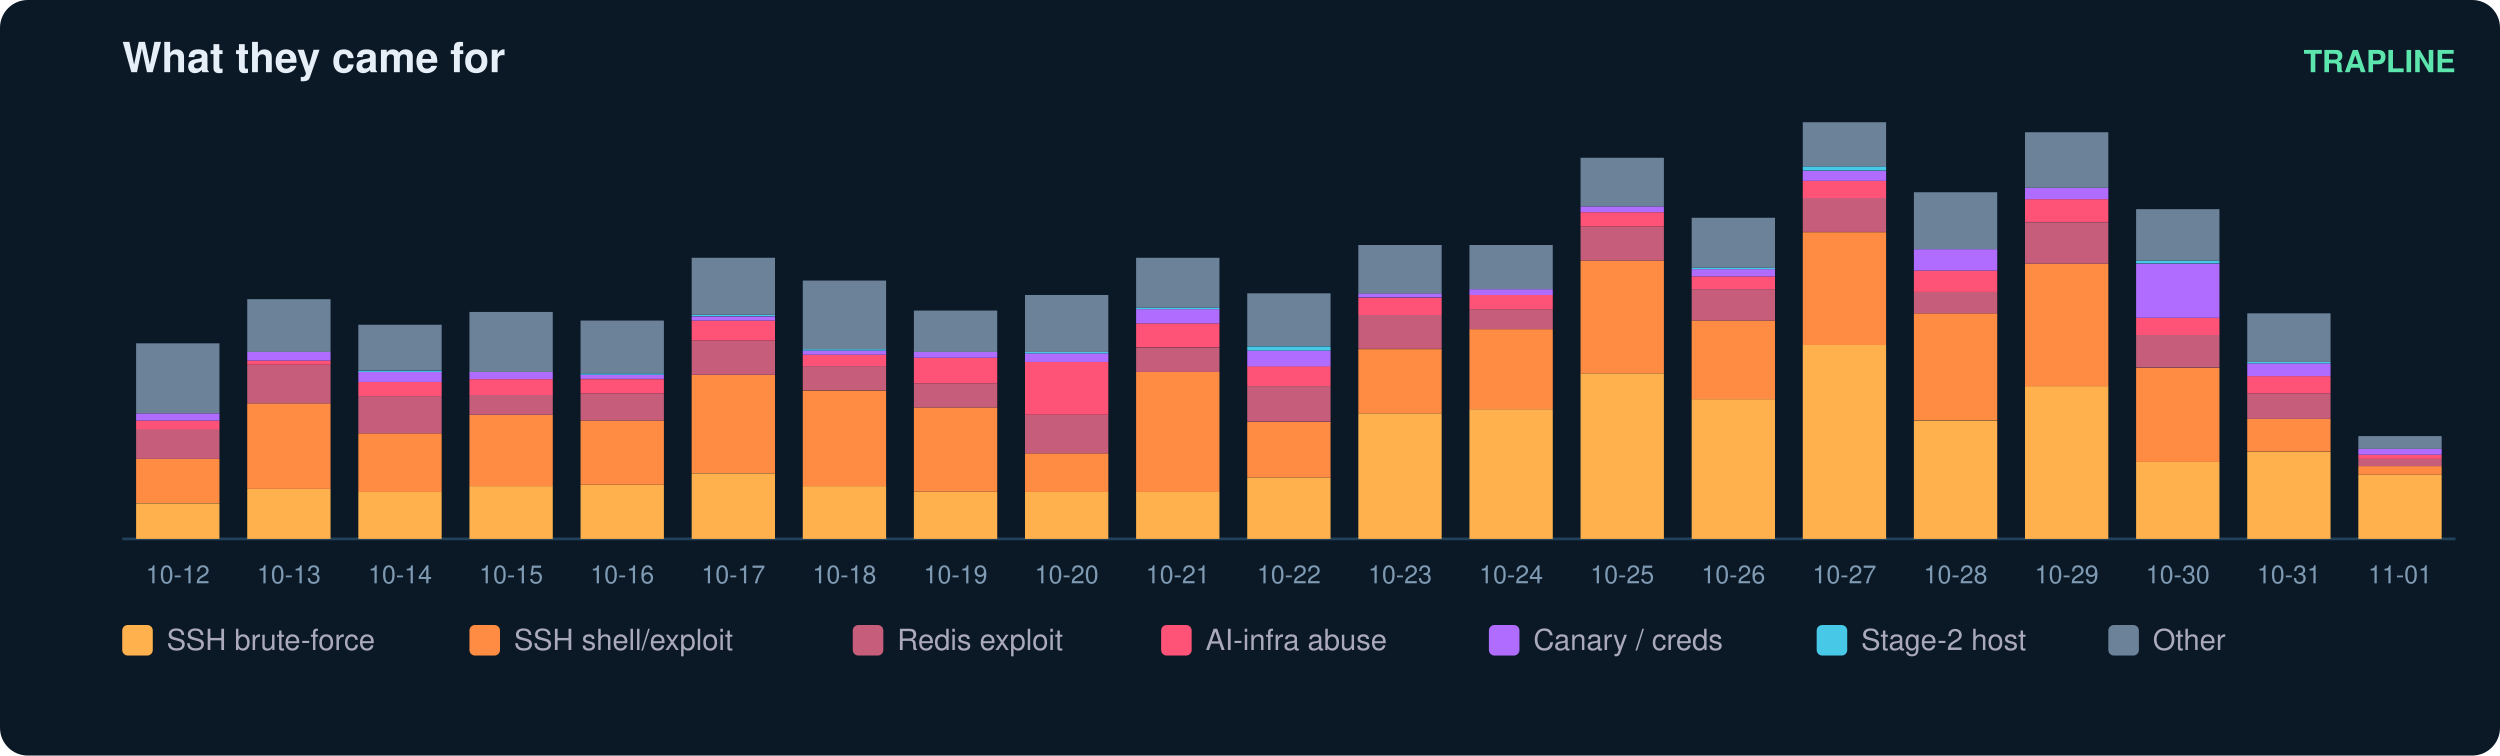
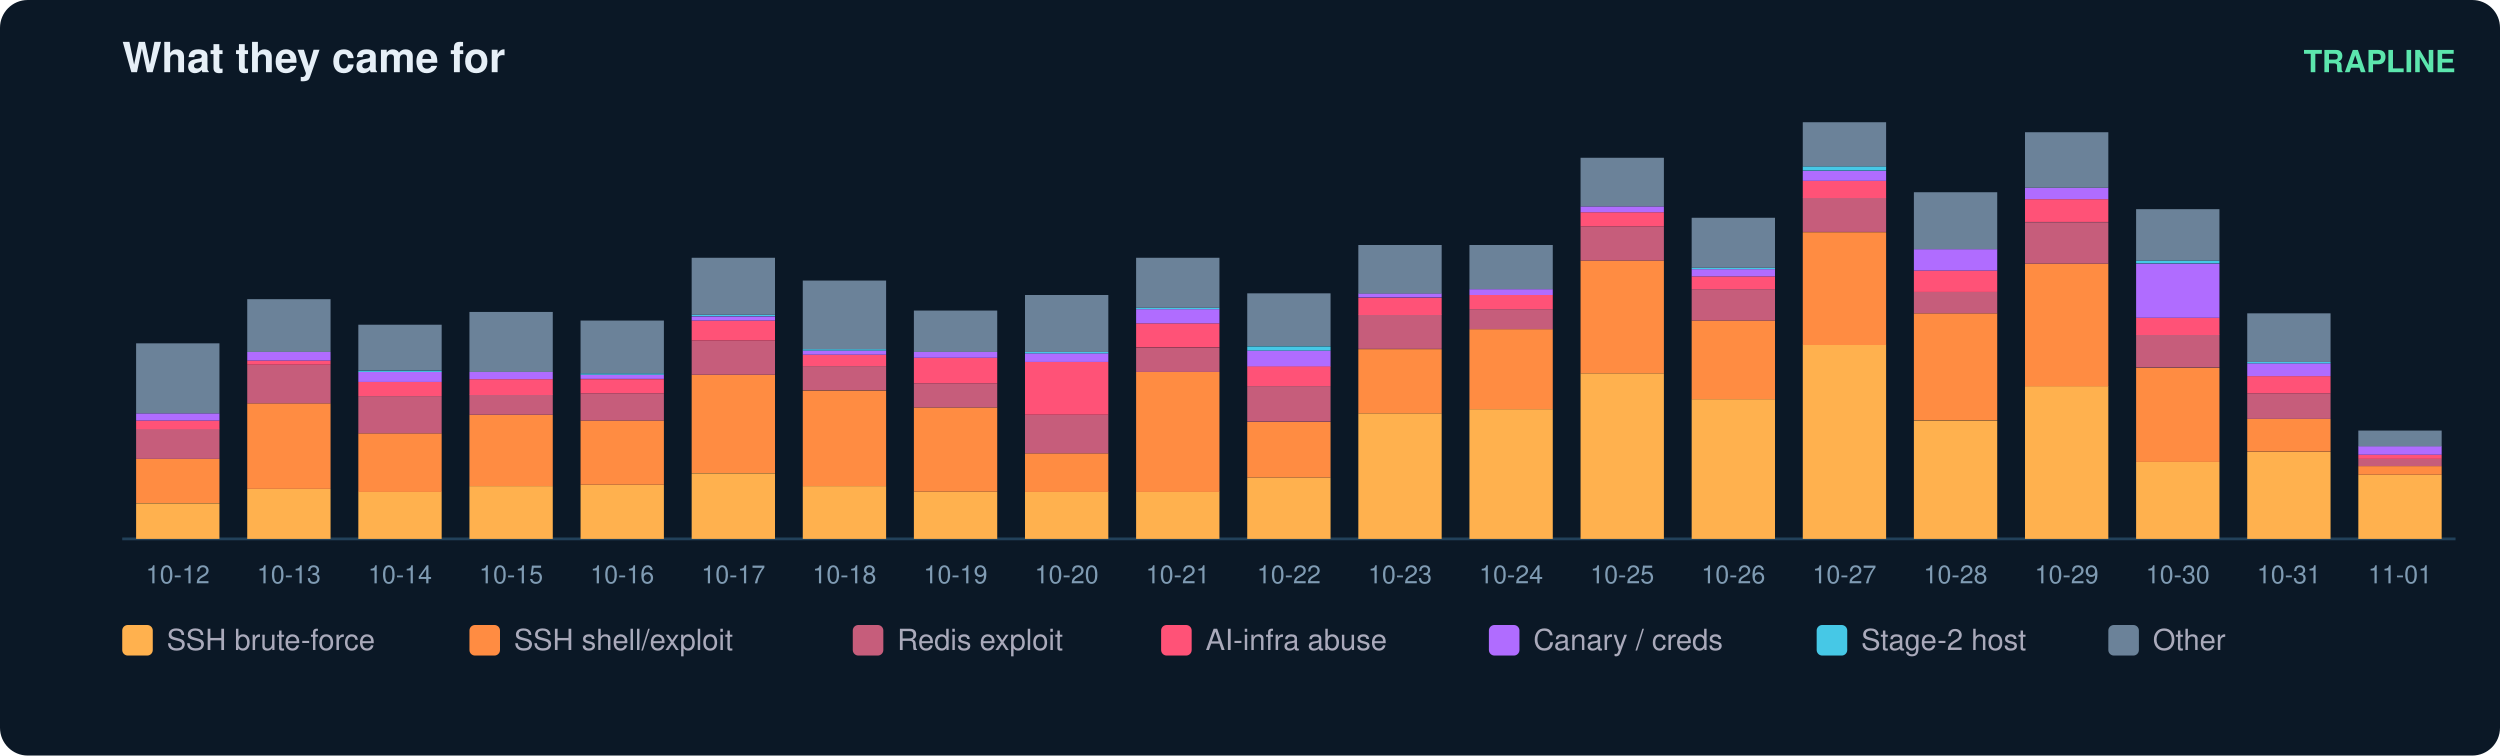
<svg xmlns="http://www.w3.org/2000/svg" width="900" height="272" viewBox="0 0 900 272" font-family="ui-sans-serif,Segoe UI,Helvetica,Arial">
  <rect width="900" height="272" rx="10" fill="#0b1826" />
  <text x="44" y="26" fill="#e6eff7" font-size="15" font-weight="700">What they came for</text>
  <text x="884" y="26" fill="#5ce6ad" font-size="11" text-anchor="end" font-weight="600">TRAPLINE</text>
  <line x1="44" y1="194" x2="884" y2="194" stroke="#22415a" />
  <rect x="49" y="181.2" width="30" height="12.8" fill="#ffb14e" />
  <rect x="49" y="165.2" width="30" height="15.9" fill="#ff8c42" />
  <rect x="49" y="154.4" width="30" height="10.8" fill="#c65d7b" />
  <rect x="49" y="151.4" width="30" height="3.1" fill="#ff5277" />
  <rect x="49" y="148.8" width="30" height="2.6" fill="#b06cff" />
  <rect x="49" y="123.6" width="30" height="25.2" fill="#6b8299" />
  <text x="64.0" y="210.0" fill="#7f9bb3" font-size="9" text-anchor="middle">10-12</text>
  <rect x="89" y="176.0" width="30" height="18.0" fill="#ffb14e" />
  <rect x="89" y="145.2" width="30" height="30.8" fill="#ff8c42" />
  <rect x="89" y="131.3" width="30" height="13.9" fill="#c65d7b" />
  <rect x="89" y="129.8" width="30" height="1.5" fill="#ff5277" />
  <rect x="89" y="126.7" width="30" height="3.1" fill="#b06cff" />
  <rect x="89" y="107.7" width="30" height="19.0" fill="#6b8299" />
  <text x="104.0" y="210.0" fill="#7f9bb3" font-size="9" text-anchor="middle">10-13</text>
  <rect x="129" y="177.0" width="30" height="17.0" fill="#ffb14e" />
  <rect x="129" y="156.0" width="30" height="21.1" fill="#ff8c42" />
  <rect x="129" y="142.6" width="30" height="13.4" fill="#c65d7b" />
  <rect x="129" y="137.5" width="30" height="5.1" fill="#ff5277" />
  <rect x="129" y="133.9" width="30" height="3.6" fill="#b06cff" />
  <rect x="129" y="133.4" width="30" height="0.5" fill="#46c8e6" />
  <rect x="129" y="116.9" width="30" height="16.4" fill="#6b8299" />
  <text x="144.0" y="210.0" fill="#7f9bb3" font-size="9" text-anchor="middle">10-14</text>
  <rect x="169" y="175.0" width="30" height="19.0" fill="#ffb14e" />
  <rect x="169" y="149.3" width="30" height="25.7" fill="#ff8c42" />
  <rect x="169" y="142.1" width="30" height="7.2" fill="#c65d7b" />
  <rect x="169" y="136.5" width="30" height="5.7" fill="#ff5277" />
  <rect x="169" y="133.9" width="30" height="2.6" fill="#b06cff" />
  <rect x="169" y="112.3" width="30" height="21.6" fill="#6b8299" />
  <text x="184.0" y="210.0" fill="#7f9bb3" font-size="9" text-anchor="middle">10-15</text>
  <rect x="209" y="174.5" width="30" height="19.5" fill="#ffb14e" />
  <rect x="209" y="151.4" width="30" height="23.1" fill="#ff8c42" />
  <rect x="209" y="141.6" width="30" height="9.8" fill="#c65d7b" />
  <rect x="209" y="136.5" width="30" height="5.1" fill="#ff5277" />
  <rect x="209" y="134.9" width="30" height="1.5" fill="#b06cff" />
  <rect x="209" y="134.4" width="30" height="0.5" fill="#46c8e6" />
  <rect x="209" y="115.4" width="30" height="19.0" fill="#6b8299" />
  <text x="224.0" y="210.0" fill="#7f9bb3" font-size="9" text-anchor="middle">10-16</text>
  <rect x="249" y="170.4" width="30" height="23.6" fill="#ffb14e" />
  <rect x="249" y="134.9" width="30" height="35.4" fill="#ff8c42" />
  <rect x="249" y="122.6" width="30" height="12.3" fill="#c65d7b" />
  <rect x="249" y="115.4" width="30" height="7.2" fill="#ff5277" />
  <rect x="249" y="113.9" width="30" height="1.5" fill="#b06cff" />
  <rect x="249" y="113.3" width="30" height="0.5" fill="#46c8e6" />
  <rect x="249" y="92.8" width="30" height="20.5" fill="#6b8299" />
  <text x="264.0" y="210.0" fill="#7f9bb3" font-size="9" text-anchor="middle">10-17</text>
  <rect x="289" y="175.0" width="30" height="19.0" fill="#ffb14e" />
  <rect x="289" y="140.6" width="30" height="34.4" fill="#ff8c42" />
  <rect x="289" y="131.8" width="30" height="8.7" fill="#c65d7b" />
  <rect x="289" y="127.7" width="30" height="4.1" fill="#ff5277" />
  <rect x="289" y="126.2" width="30" height="1.5" fill="#b06cff" />
  <rect x="289" y="125.7" width="30" height="0.5" fill="#46c8e6" />
  <rect x="289" y="101.0" width="30" height="24.7" fill="#6b8299" />
  <text x="304.0" y="210.0" fill="#7f9bb3" font-size="9" text-anchor="middle">10-18</text>
  <rect x="329" y="177.0" width="30" height="17.0" fill="#ffb14e" />
  <rect x="329" y="146.7" width="30" height="30.3" fill="#ff8c42" />
  <rect x="329" y="138.0" width="30" height="8.7" fill="#c65d7b" />
  <rect x="329" y="128.8" width="30" height="9.2" fill="#ff5277" />
  <rect x="329" y="126.7" width="30" height="2.1" fill="#b06cff" />
  <rect x="329" y="111.8" width="30" height="14.9" fill="#6b8299" />
  <text x="344.0" y="210.0" fill="#7f9bb3" font-size="9" text-anchor="middle">10-19</text>
  <rect x="369" y="177.0" width="30" height="17.0" fill="#ffb14e" />
  <rect x="369" y="163.2" width="30" height="13.9" fill="#ff8c42" />
  <rect x="369" y="149.3" width="30" height="13.9" fill="#c65d7b" />
  <rect x="369" y="130.3" width="30" height="19.0" fill="#ff5277" />
  <rect x="369" y="127.2" width="30" height="3.1" fill="#b06cff" />
  <rect x="369" y="126.7" width="30" height="0.5" fill="#46c8e6" />
  <rect x="369" y="106.2" width="30" height="20.5" fill="#6b8299" />
  <text x="384.0" y="210.0" fill="#7f9bb3" font-size="9" text-anchor="middle">10-20</text>
  <rect x="409" y="177.0" width="30" height="17.0" fill="#ffb14e" />
  <rect x="409" y="133.9" width="30" height="43.2" fill="#ff8c42" />
  <rect x="409" y="125.2" width="30" height="8.7" fill="#c65d7b" />
  <rect x="409" y="116.4" width="30" height="8.7" fill="#ff5277" />
  <rect x="409" y="111.3" width="30" height="5.1" fill="#b06cff" />
  <rect x="409" y="110.8" width="30" height="0.5" fill="#46c8e6" />
  <rect x="409" y="92.8" width="30" height="18.0" fill="#6b8299" />
  <text x="424.0" y="210.0" fill="#7f9bb3" font-size="9" text-anchor="middle">10-21</text>
  <rect x="449" y="171.9" width="30" height="22.1" fill="#ffb14e" />
  <rect x="449" y="151.9" width="30" height="20.0" fill="#ff8c42" />
  <rect x="449" y="139.0" width="30" height="12.8" fill="#c65d7b" />
  <rect x="449" y="131.8" width="30" height="7.2" fill="#ff5277" />
  <rect x="449" y="126.2" width="30" height="5.7" fill="#b06cff" />
  <rect x="449" y="124.7" width="30" height="1.5" fill="#46c8e6" />
  <rect x="449" y="105.6" width="30" height="19.0" fill="#6b8299" />
  <text x="464.0" y="210.0" fill="#7f9bb3" font-size="9" text-anchor="middle">10-22</text>
  <rect x="489" y="148.8" width="30" height="45.2" fill="#ffb14e" />
  <rect x="489" y="125.7" width="30" height="23.1" fill="#ff8c42" />
  <rect x="489" y="113.3" width="30" height="12.3" fill="#c65d7b" />
  <rect x="489" y="107.2" width="30" height="6.2" fill="#ff5277" />
  <rect x="489" y="105.6" width="30" height="1.5" fill="#b06cff" />
  <rect x="489" y="88.2" width="30" height="17.5" fill="#6b8299" />
  <text x="504.0" y="210.0" fill="#7f9bb3" font-size="9" text-anchor="middle">10-23</text>
  <rect x="529" y="147.3" width="30" height="46.7" fill="#ffb14e" />
  <rect x="529" y="118.5" width="30" height="28.8" fill="#ff8c42" />
  <rect x="529" y="111.3" width="30" height="7.2" fill="#c65d7b" />
  <rect x="529" y="106.2" width="30" height="5.1" fill="#ff5277" />
  <rect x="529" y="104.1" width="30" height="2.1" fill="#b06cff" />
  <rect x="529" y="88.2" width="30" height="15.9" fill="#6b8299" />
  <text x="544.0" y="210.0" fill="#7f9bb3" font-size="9" text-anchor="middle">10-24</text>
  <rect x="569" y="134.4" width="30" height="59.6" fill="#ffb14e" />
  <rect x="569" y="93.8" width="30" height="40.6" fill="#ff8c42" />
  <rect x="569" y="81.5" width="30" height="12.3" fill="#c65d7b" />
  <rect x="569" y="76.4" width="30" height="5.1" fill="#ff5277" />
  <rect x="569" y="74.3" width="30" height="2.1" fill="#b06cff" />
  <rect x="569" y="56.8" width="30" height="17.5" fill="#6b8299" />
  <text x="584.0" y="210.0" fill="#7f9bb3" font-size="9" text-anchor="middle">10-25</text>
  <rect x="609" y="143.7" width="30" height="50.3" fill="#ffb14e" />
  <rect x="609" y="115.4" width="30" height="28.3" fill="#ff8c42" />
  <rect x="609" y="104.1" width="30" height="11.3" fill="#c65d7b" />
  <rect x="609" y="99.5" width="30" height="4.6" fill="#ff5277" />
  <rect x="609" y="96.9" width="30" height="2.6" fill="#b06cff" />
  <rect x="609" y="96.4" width="30" height="0.5" fill="#46c8e6" />
  <rect x="609" y="78.4" width="30" height="18.0" fill="#6b8299" />
  <text x="624.0" y="210.0" fill="#7f9bb3" font-size="9" text-anchor="middle">10-26</text>
  <rect x="649" y="124.1" width="30" height="69.9" fill="#ffb14e" />
  <rect x="649" y="83.6" width="30" height="40.6" fill="#ff8c42" />
  <rect x="649" y="71.2" width="30" height="12.3" fill="#c65d7b" />
  <rect x="649" y="65.1" width="30" height="6.2" fill="#ff5277" />
  <rect x="649" y="61.5" width="30" height="3.6" fill="#b06cff" />
  <rect x="649" y="59.9" width="30" height="1.5" fill="#46c8e6" />
  <rect x="649" y="44.0" width="30" height="15.9" fill="#6b8299" />
  <text x="664.0" y="210.0" fill="#7f9bb3" font-size="9" text-anchor="middle">10-27</text>
  <rect x="689" y="151.4" width="30" height="42.6" fill="#ffb14e" />
  <rect x="689" y="112.8" width="30" height="38.5" fill="#ff8c42" />
  <rect x="689" y="105.1" width="30" height="7.7" fill="#c65d7b" />
  <rect x="689" y="97.4" width="30" height="7.7" fill="#ff5277" />
  <rect x="689" y="89.7" width="30" height="7.7" fill="#b06cff" />
  <rect x="689" y="69.2" width="30" height="20.5" fill="#6b8299" />
  <text x="704.0" y="210.0" fill="#7f9bb3" font-size="9" text-anchor="middle">10-28</text>
  <rect x="729" y="139.0" width="30" height="55.0" fill="#ffb14e" />
  <rect x="729" y="94.9" width="30" height="44.2" fill="#ff8c42" />
  <rect x="729" y="80.0" width="30" height="14.9" fill="#c65d7b" />
  <rect x="729" y="71.7" width="30" height="8.2" fill="#ff5277" />
  <rect x="729" y="67.6" width="30" height="4.1" fill="#b06cff" />
  <rect x="729" y="47.6" width="30" height="20.0" fill="#6b8299" />
  <text x="744.0" y="210.0" fill="#7f9bb3" font-size="9" text-anchor="middle">10-29</text>
  <rect x="769" y="166.3" width="30" height="27.7" fill="#ffb14e" />
  <rect x="769" y="132.4" width="30" height="33.9" fill="#ff8c42" />
  <rect x="769" y="120.5" width="30" height="11.8" fill="#c65d7b" />
  <rect x="769" y="114.4" width="30" height="6.2" fill="#ff5277" />
  <rect x="769" y="94.9" width="30" height="19.5" fill="#b06cff" />
  <rect x="769" y="93.8" width="30" height="1.0" fill="#46c8e6" />
  <rect x="769" y="75.3" width="30" height="18.5" fill="#6b8299" />
  <text x="784.0" y="210.0" fill="#7f9bb3" font-size="9" text-anchor="middle">10-30</text>
  <rect x="809" y="162.7" width="30" height="31.3" fill="#ffb14e" />
  <rect x="809" y="150.8" width="30" height="11.8" fill="#ff8c42" />
  <rect x="809" y="141.6" width="30" height="9.2" fill="#c65d7b" />
  <rect x="809" y="135.4" width="30" height="6.2" fill="#ff5277" />
  <rect x="809" y="130.8" width="30" height="4.6" fill="#b06cff" />
  <rect x="809" y="130.3" width="30" height="0.5" fill="#46c8e6" />
  <rect x="809" y="112.8" width="30" height="17.5" fill="#6b8299" />
  <text x="824.0" y="210.0" fill="#7f9bb3" font-size="9" text-anchor="middle">10-31</text>
  <rect x="849" y="170.9" width="30" height="23.1" fill="#ffb14e" />
  <rect x="849" y="167.8" width="30" height="3.1" fill="#ff8c42" />
  <rect x="849" y="165.2" width="30" height="2.6" fill="#c65d7b" />
  <rect x="849" y="163.7" width="30" height="1.5" fill="#ff5277" />
-   <rect x="849" y="161.6" width="30" height="2.1" fill="#b06cff" />
-   <rect x="849" y="157.0" width="30" height="4.6" fill="#6b8299" />
+   <rect x="849" y="160.6" width="30" height="3.1" fill="#b06cff" />
+   <rect x="849" y="155.0" width="30" height="5.7" fill="#6b8299" />
  <text x="864.0" y="210.0" fill="#7f9bb3" font-size="9" text-anchor="middle">11-01</text>
  <rect x="44" y="225" width="11" height="11" rx="2" fill="#ffb14e" />
  <text x="60" y="234" fill="#aab" font-size="10.5">SSH brute-force</text>
  <rect x="169" y="225" width="11" height="11" rx="2" fill="#ff8c42" />
  <text x="185" y="234" fill="#aab" font-size="10.5">SSH shell/exploit</text>
  <rect x="307" y="225" width="11" height="11" rx="2" fill="#c65d7b" />
  <text x="323" y="234" fill="#aab" font-size="10.5">Redis exploit</text>
  <rect x="418" y="225" width="11" height="11" rx="2" fill="#ff5277" />
  <text x="434" y="234" fill="#aab" font-size="10.5">AI-infra abuse</text>
  <rect x="536" y="225" width="11" height="11" rx="2" fill="#b06cff" />
  <text x="552" y="234" fill="#aab" font-size="10.5">Canary / creds</text>
  <rect x="654" y="225" width="11" height="11" rx="2" fill="#46c8e6" />
  <text x="670" y="234" fill="#aab" font-size="10.5">Stage-2 host</text>
  <rect x="759" y="225" width="11" height="11" rx="2" fill="#6b8299" />
  <text x="775" y="234" fill="#aab" font-size="10.5">Other</text>
</svg>
